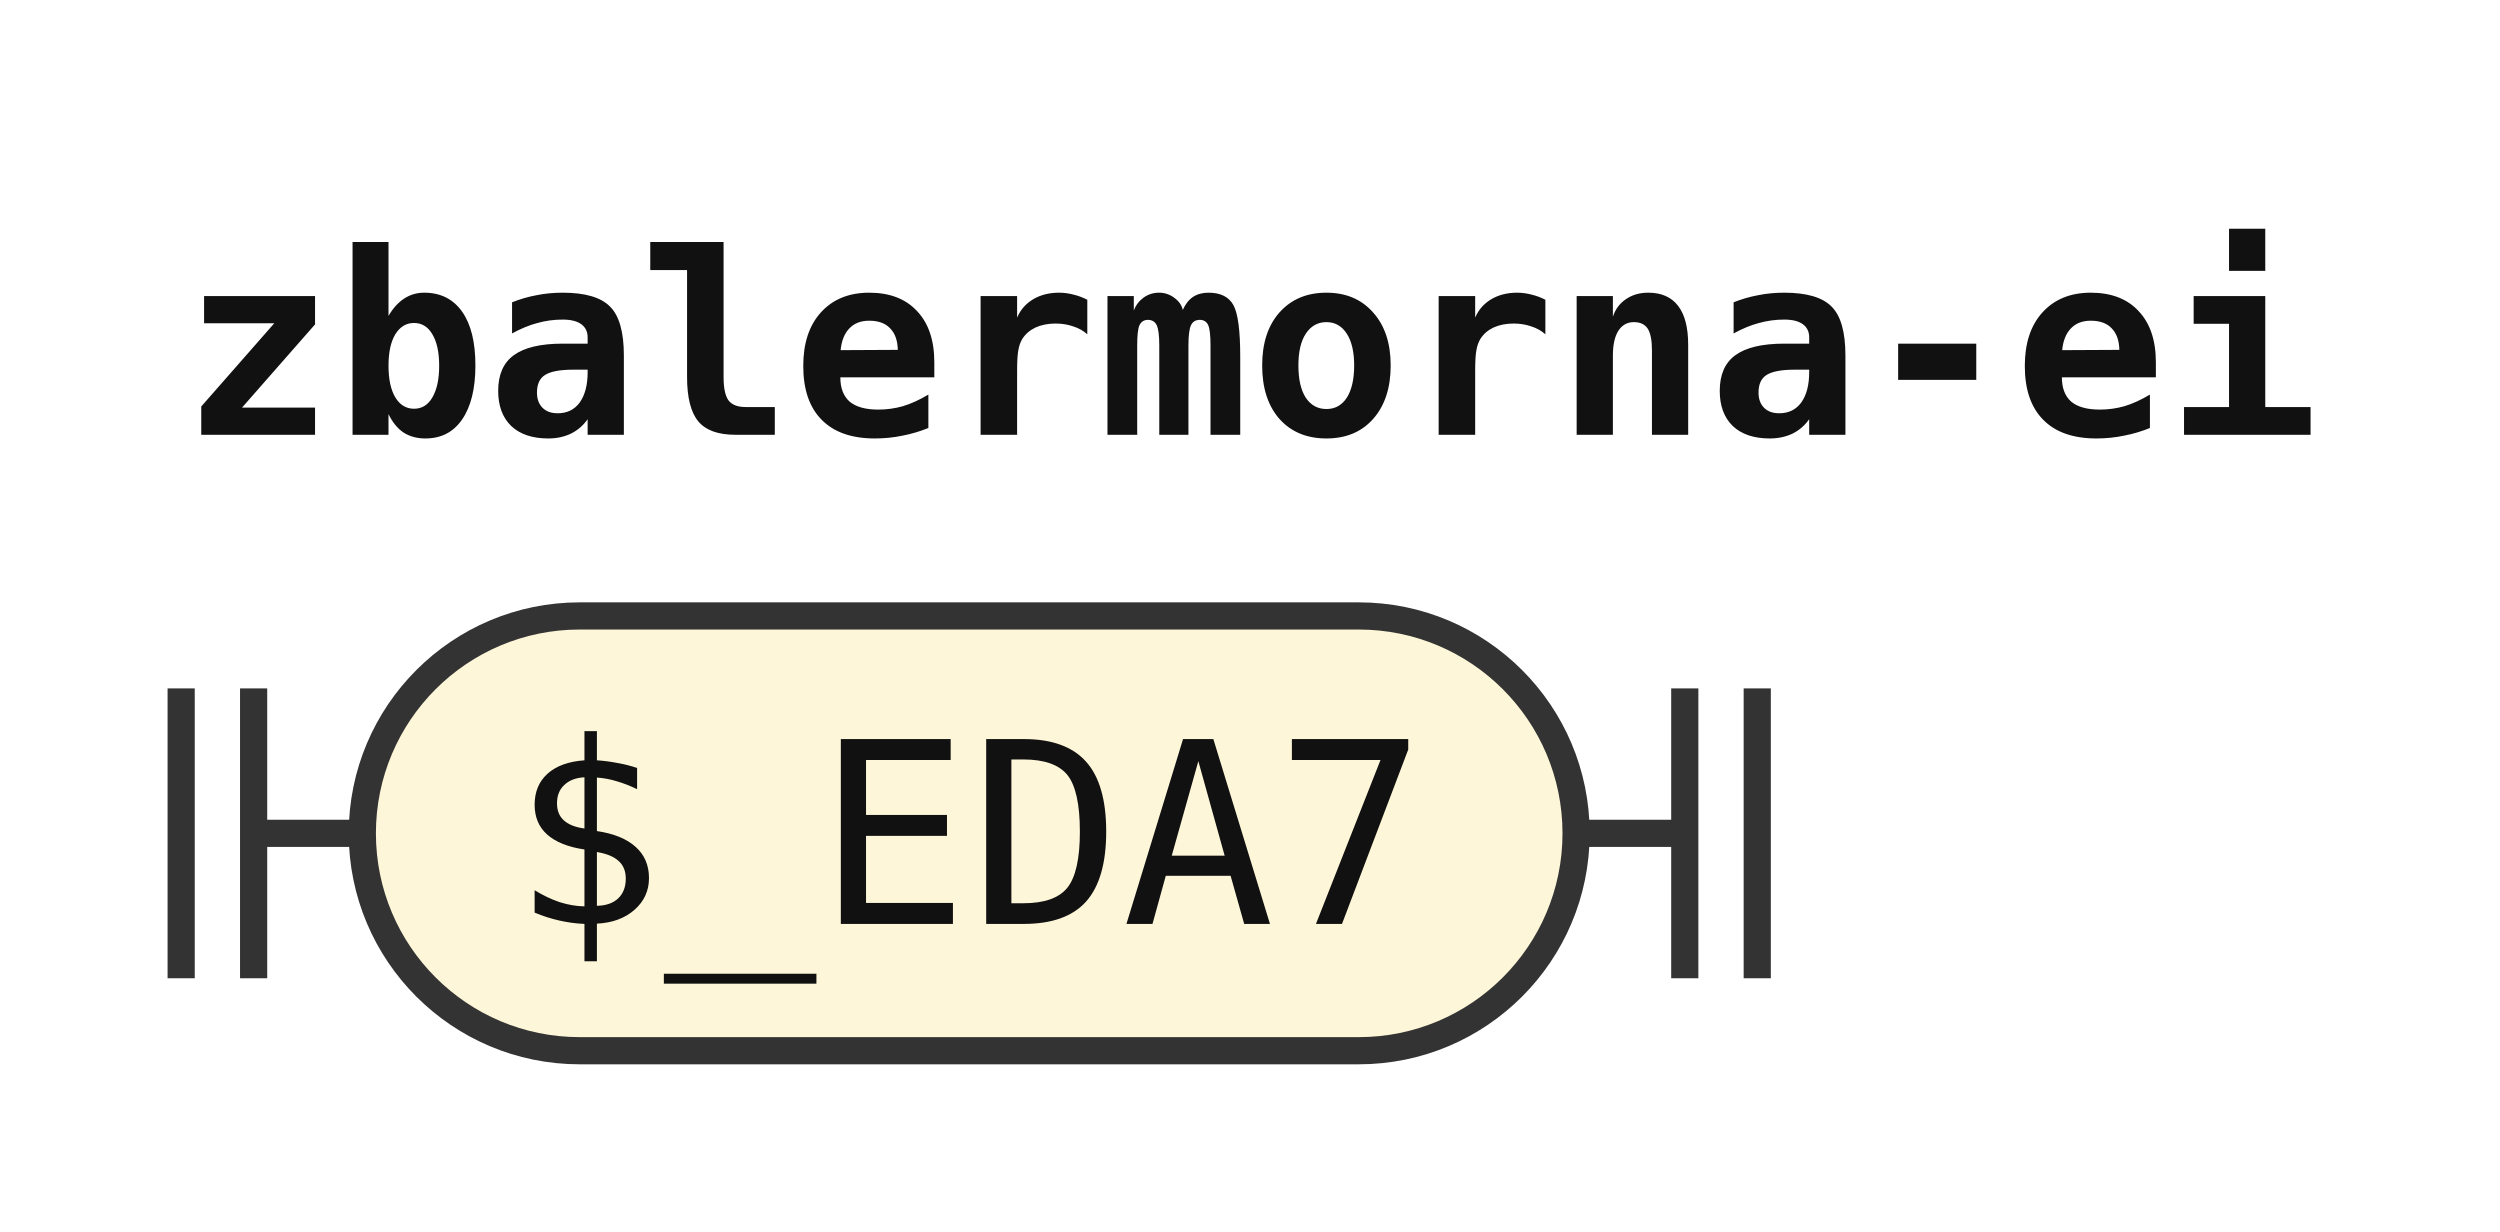
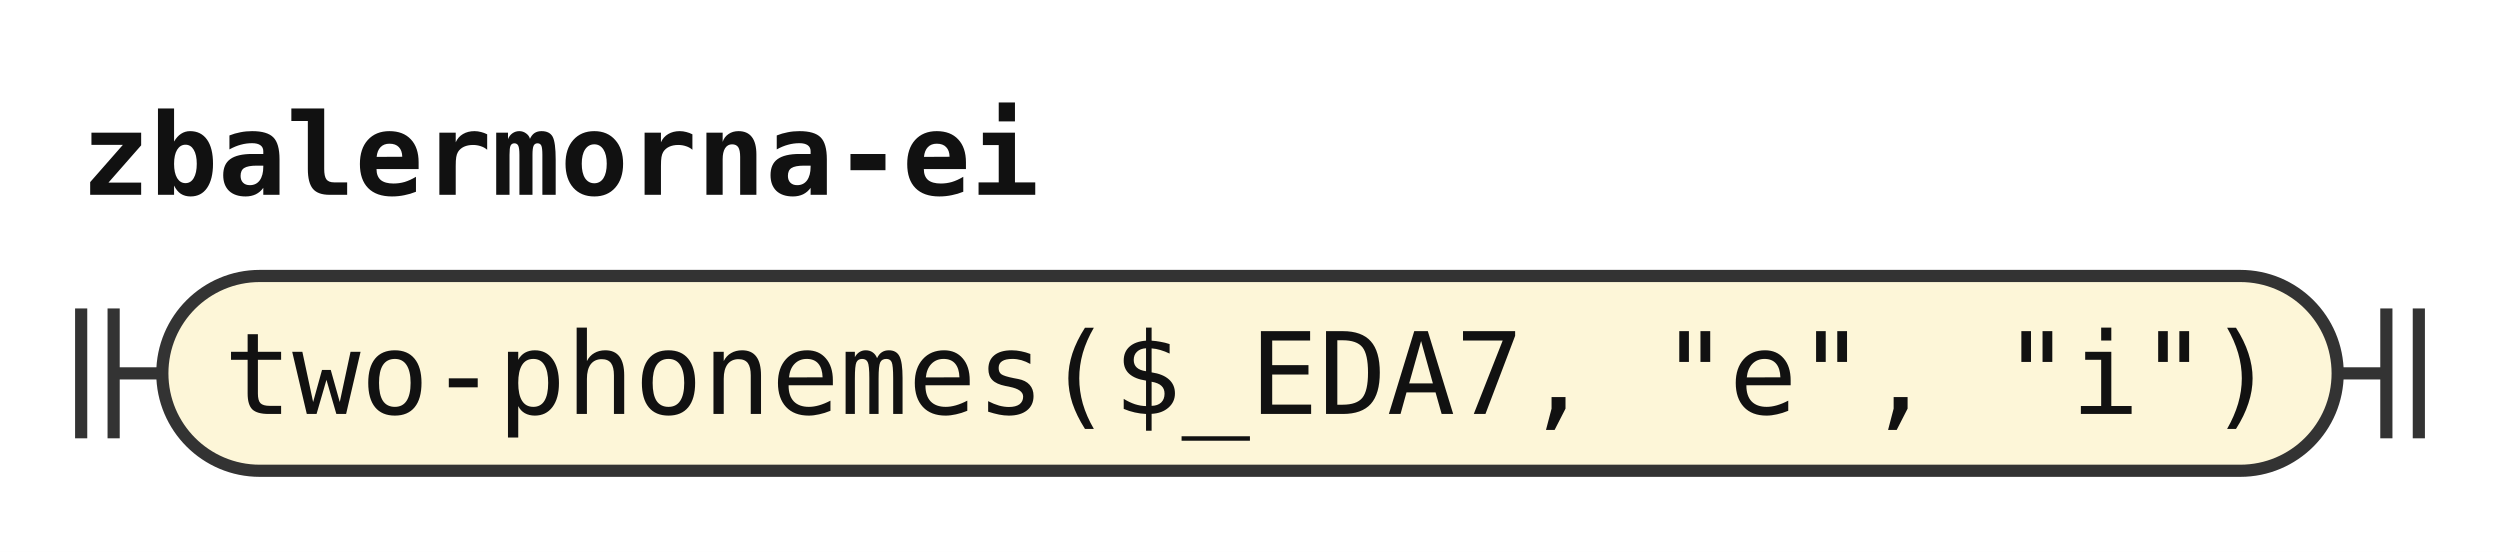
- <svg xmlns="http://www.w3.org/2000/svg" width="138" height="68" viewBox="0 0 138 68" role="img" aria-label="Railroad diagram of the rule zbalermorna-ei">
+ <svg xmlns="http://www.w3.org/2000/svg" width="308" height="68" viewBox="0 0 308 68" role="img" aria-label="Railroad diagram of the rule zbalermorna-ei">
  <style>path{fill:none;stroke:#333;stroke-width:1.5}.rule rect{fill:#e8eefc;stroke:#333;stroke-width:1.5}.terminal rect{fill:#fdf6d8;stroke:#333;stroke-width:1.5}text{font-family:ui-monospace,SFMono-Regular,Menlo,Consolas,"DejaVu Sans Mono","Liberation Mono",monospace;font-size:14px;fill:#111;text-anchor:middle}text.label{font-size:12px;font-style:italic;fill:#555;text-anchor:start}text.title{font-weight:bold;text-anchor:start}</style>
  <rect width="100%" height="100%" fill="#fff" />
  <text class="title" x="10" y="24" textLength="117.6" lengthAdjust="spacingAndGlyphs">zbalermorna-ei</text>
  <path d="M10 38v16m4 -16v16M14 46h6" />
  <g class="terminal">
-     <rect x="20" y="34" width="67" height="24" rx="12" />
-     <text x="53.5" y="51" textLength="50.4" lengthAdjust="spacingAndGlyphs">$_EDA7</text>
+     <rect x="20" y="34" width="268" height="24" rx="12" />
+     <text x="154" y="51" textLength="252" lengthAdjust="spacingAndGlyphs">two-phonemes($_EDA7, "e", "i")</text>
  </g>
-   <path d="M87 46h6m0 -8v16m4 -16v16" />
+   <path d="M288 46h6m0 -8v16m4 -16v16" />
</svg>
